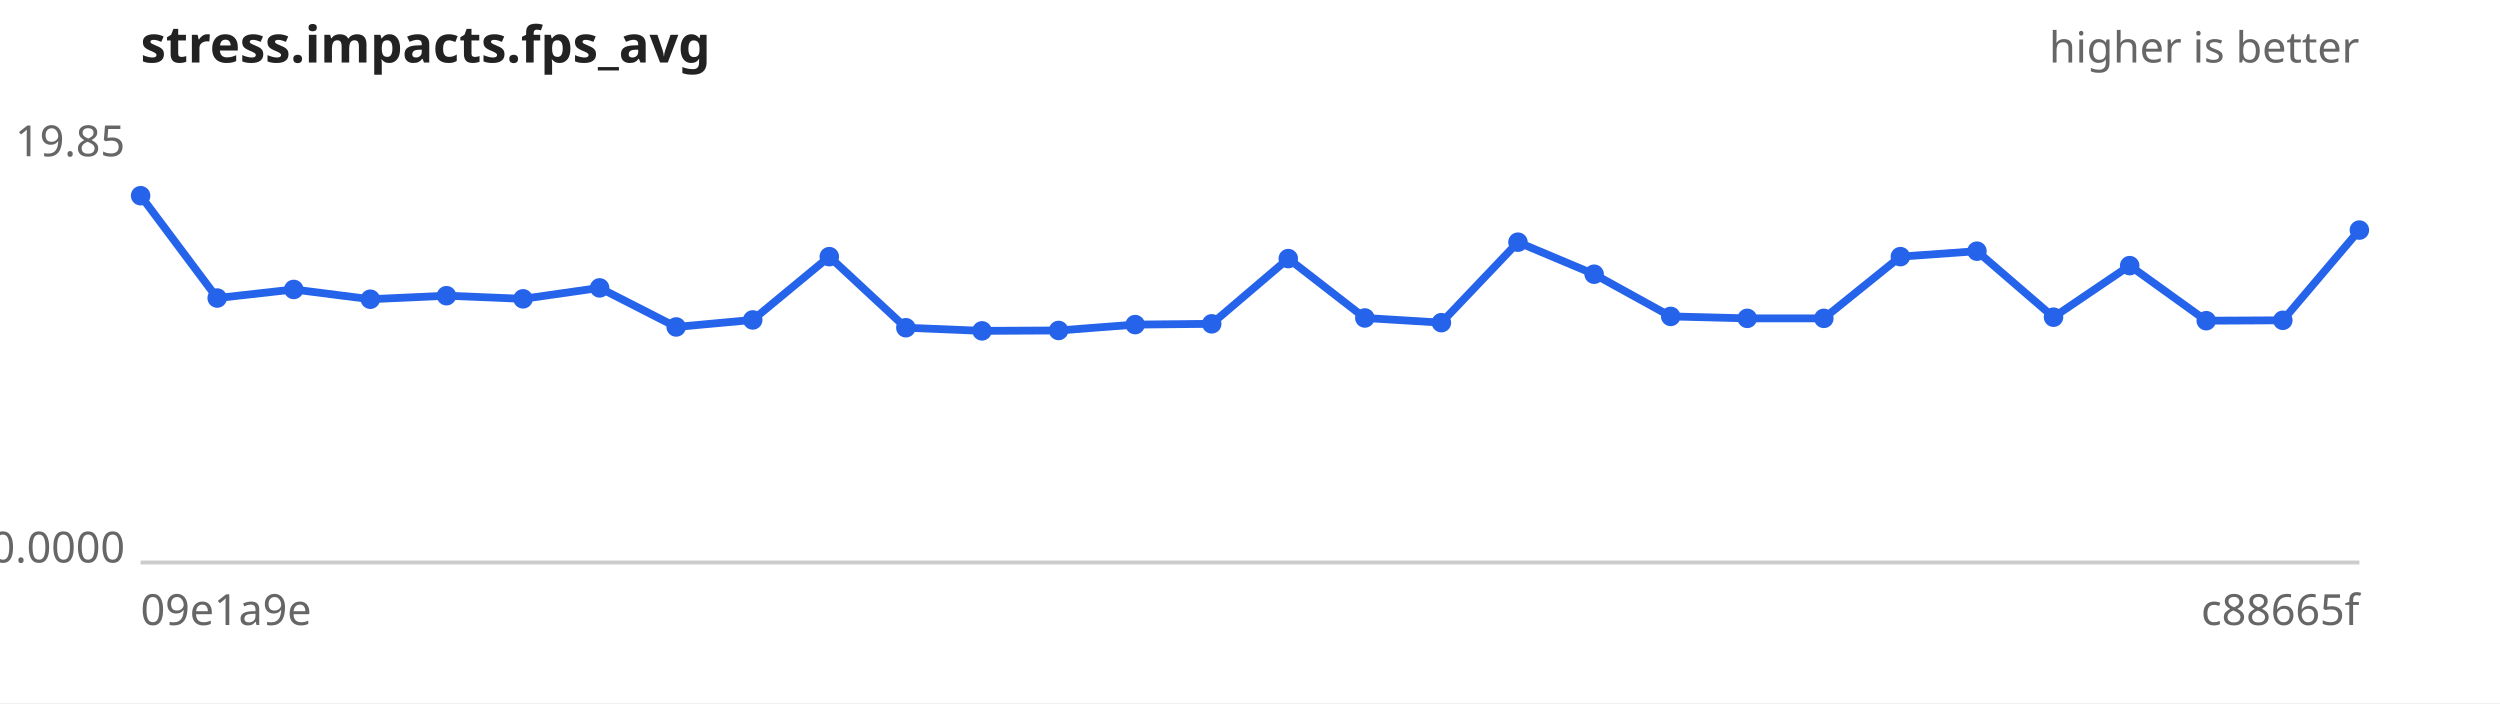
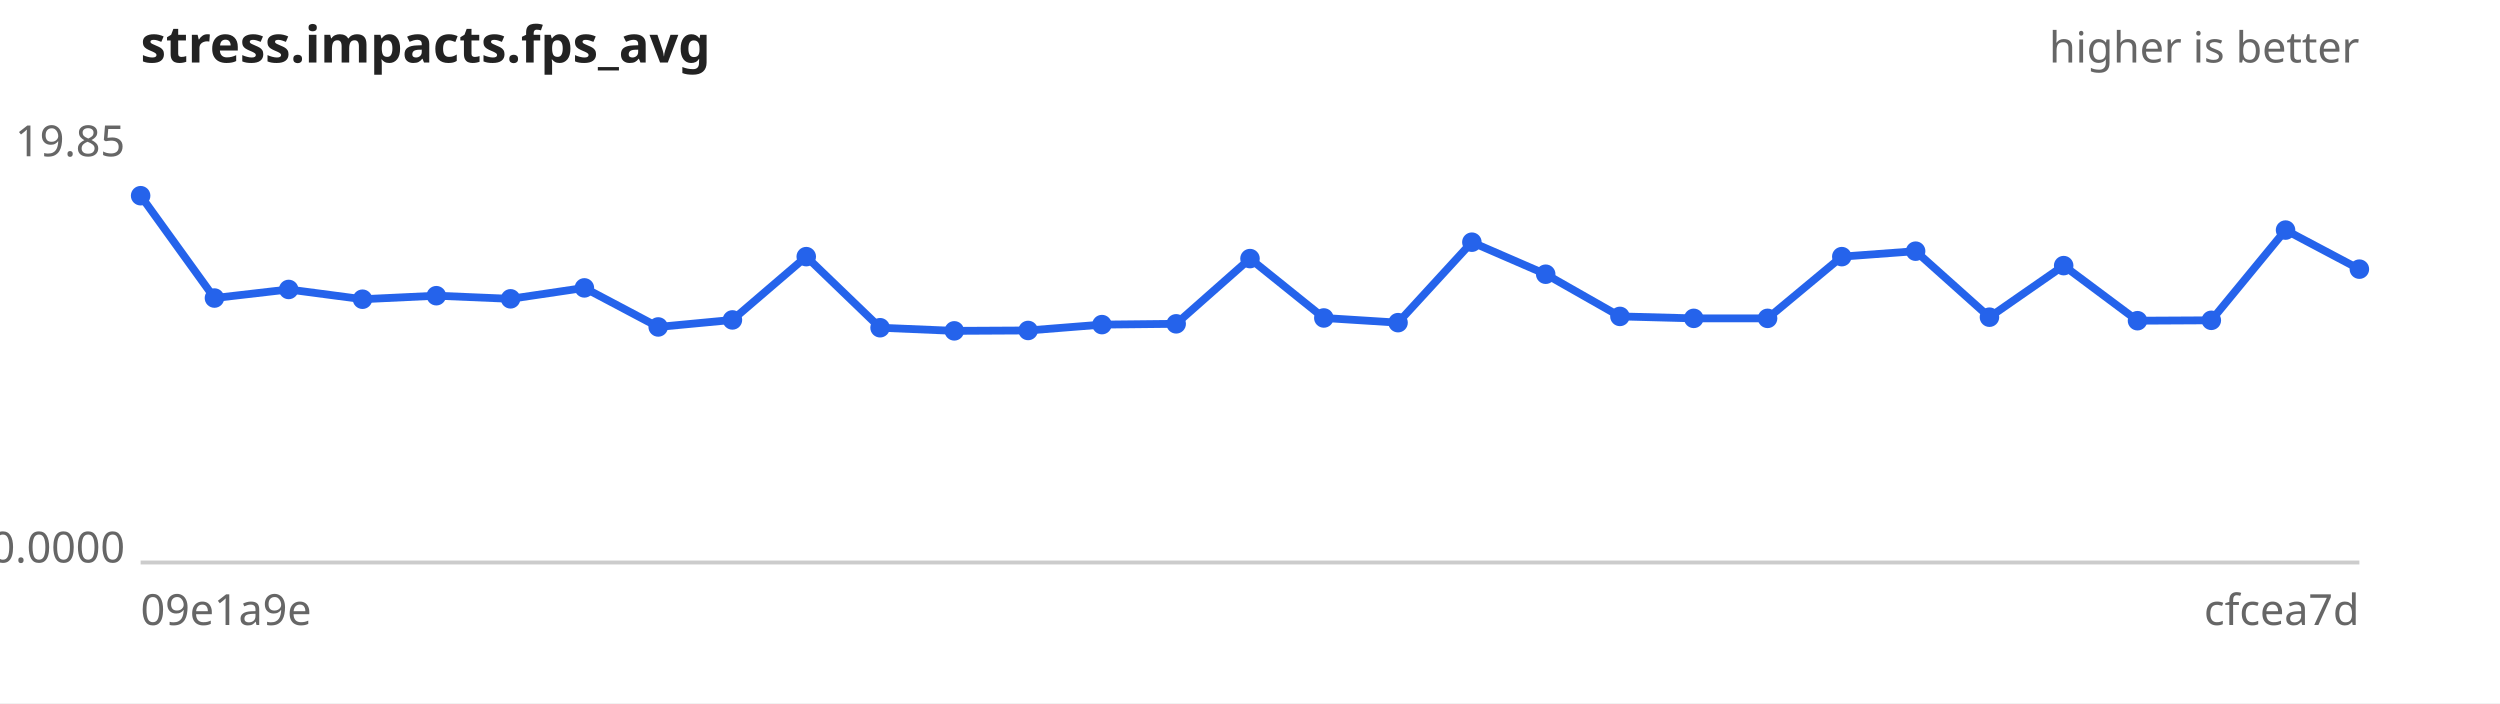
<svg xmlns="http://www.w3.org/2000/svg" width="640" height="180" viewBox="0 0 640 180" font-family="sans-serif" font-size="11">
  <rect width="640" height="180" fill="#ffffff" />
  <text x="36" y="16" font-size="13" font-weight="bold" fill="#222">stress.impacts.fps_avg</text>
  <text x="604" y="16" text-anchor="end" fill="#666">higher is better</text>
  <line x1="36" y1="144" x2="604" y2="144" stroke="#ccc" />
  <text x="32" y="40.0" text-anchor="end" fill="#666">19.85</text>
  <text x="32" y="144.0" text-anchor="end" fill="#666">0.0000</text>
  <text x="36" y="160" fill="#666">09e1a9e</text>
-   <text x="604" y="160" text-anchor="end" fill="#666">c88665f</text>
-   <path d="M36.0,50.1 L55.6,76.3 L75.2,74.1 L94.8,76.6 L114.3,75.7 L133.9,76.5 L153.5,73.7 L173.1,83.7 L192.7,81.9 L212.3,65.7 L231.9,83.9 L251.4,84.7 L271.0,84.6 L290.6,83.1 L310.2,82.9 L329.8,66.2 L349.4,81.4 L369.0,82.6 L388.6,62.0 L408.1,70.2 L427.7,81.0 L447.3,81.5 L466.9,81.5 L486.5,65.7 L506.1,64.3 L525.7,81.2 L545.2,68.0 L564.8,82.1 L584.4,82.0 L604.0,58.9" fill="none" stroke="#2563eb" stroke-width="2" />
+   <text x="604" y="160" text-anchor="end" fill="#666">cfcea7d</text>
+   <path d="M36.0,50.1 L54.9,76.3 L73.9,74.1 L92.8,76.6 L111.7,75.7 L130.7,76.5 L149.6,73.7 L168.5,83.7 L187.5,81.9 L206.4,65.7 L225.3,83.9 L244.3,84.7 L263.2,84.6 L282.1,83.1 L301.1,82.9 L320.0,66.2 L338.9,81.4 L357.9,82.6 L376.8,62.0 L395.7,70.2 L414.7,81.0 L433.6,81.5 L452.5,81.5 L471.5,65.7 L490.4,64.3 L509.3,81.2 L528.3,68.0 L547.2,82.1 L566.1,82.0 L585.1,58.9 L604.0,68.9" fill="none" stroke="#2563eb" stroke-width="2" />
  <g fill="#2563eb">
    <circle cx="36.0" cy="50.1" r="2.5" />
-     <circle cx="55.6" cy="76.3" r="2.5" />
-     <circle cx="75.2" cy="74.1" r="2.5" />
-     <circle cx="94.8" cy="76.6" r="2.5" />
-     <circle cx="114.3" cy="75.7" r="2.5" />
-     <circle cx="133.9" cy="76.5" r="2.5" />
-     <circle cx="153.5" cy="73.7" r="2.5" />
-     <circle cx="173.1" cy="83.7" r="2.5" />
-     <circle cx="192.7" cy="81.9" r="2.5" />
-     <circle cx="212.3" cy="65.7" r="2.5" />
-     <circle cx="231.9" cy="83.9" r="2.5" />
-     <circle cx="251.4" cy="84.7" r="2.5" />
-     <circle cx="271.0" cy="84.6" r="2.5" />
-     <circle cx="290.6" cy="83.1" r="2.5" />
-     <circle cx="310.2" cy="82.9" r="2.5" />
-     <circle cx="329.8" cy="66.2" r="2.5" />
-     <circle cx="349.4" cy="81.4" r="2.5" />
-     <circle cx="369.0" cy="82.6" r="2.5" />
-     <circle cx="388.6" cy="62.0" r="2.5" />
-     <circle cx="408.1" cy="70.2" r="2.5" />
-     <circle cx="427.7" cy="81.0" r="2.5" />
-     <circle cx="447.3" cy="81.5" r="2.5" />
-     <circle cx="466.9" cy="81.5" r="2.5" />
-     <circle cx="486.5" cy="65.7" r="2.5" />
-     <circle cx="506.1" cy="64.3" r="2.5" />
-     <circle cx="525.7" cy="81.2" r="2.5" />
-     <circle cx="545.2" cy="68.0" r="2.5" />
-     <circle cx="564.8" cy="82.1" r="2.5" />
-     <circle cx="584.4" cy="82.0" r="2.5" />
-     <circle cx="604.0" cy="58.9" r="2.5" />
+     <circle cx="54.9" cy="76.3" r="2.5" />
+     <circle cx="73.9" cy="74.1" r="2.5" />
+     <circle cx="92.8" cy="76.6" r="2.5" />
+     <circle cx="111.7" cy="75.7" r="2.5" />
+     <circle cx="130.7" cy="76.5" r="2.5" />
+     <circle cx="149.6" cy="73.7" r="2.5" />
+     <circle cx="168.5" cy="83.7" r="2.5" />
+     <circle cx="187.5" cy="81.9" r="2.5" />
+     <circle cx="206.4" cy="65.7" r="2.5" />
+     <circle cx="225.3" cy="83.9" r="2.5" />
+     <circle cx="244.3" cy="84.7" r="2.5" />
+     <circle cx="263.2" cy="84.6" r="2.5" />
+     <circle cx="282.1" cy="83.1" r="2.5" />
+     <circle cx="301.1" cy="82.9" r="2.5" />
+     <circle cx="320.0" cy="66.2" r="2.5" />
+     <circle cx="338.9" cy="81.4" r="2.5" />
+     <circle cx="357.9" cy="82.6" r="2.5" />
+     <circle cx="376.8" cy="62.0" r="2.5" />
+     <circle cx="395.7" cy="70.2" r="2.5" />
+     <circle cx="414.7" cy="81.0" r="2.5" />
+     <circle cx="433.6" cy="81.5" r="2.5" />
+     <circle cx="452.5" cy="81.5" r="2.5" />
+     <circle cx="471.5" cy="65.7" r="2.5" />
+     <circle cx="490.4" cy="64.3" r="2.5" />
+     <circle cx="509.3" cy="81.2" r="2.5" />
+     <circle cx="528.3" cy="68.0" r="2.5" />
+     <circle cx="547.2" cy="82.1" r="2.5" />
+     <circle cx="566.1" cy="82.0" r="2.5" />
+     <circle cx="585.1" cy="58.9" r="2.5" />
+     <circle cx="604.0" cy="68.9" r="2.5" />
  </g>
</svg>
